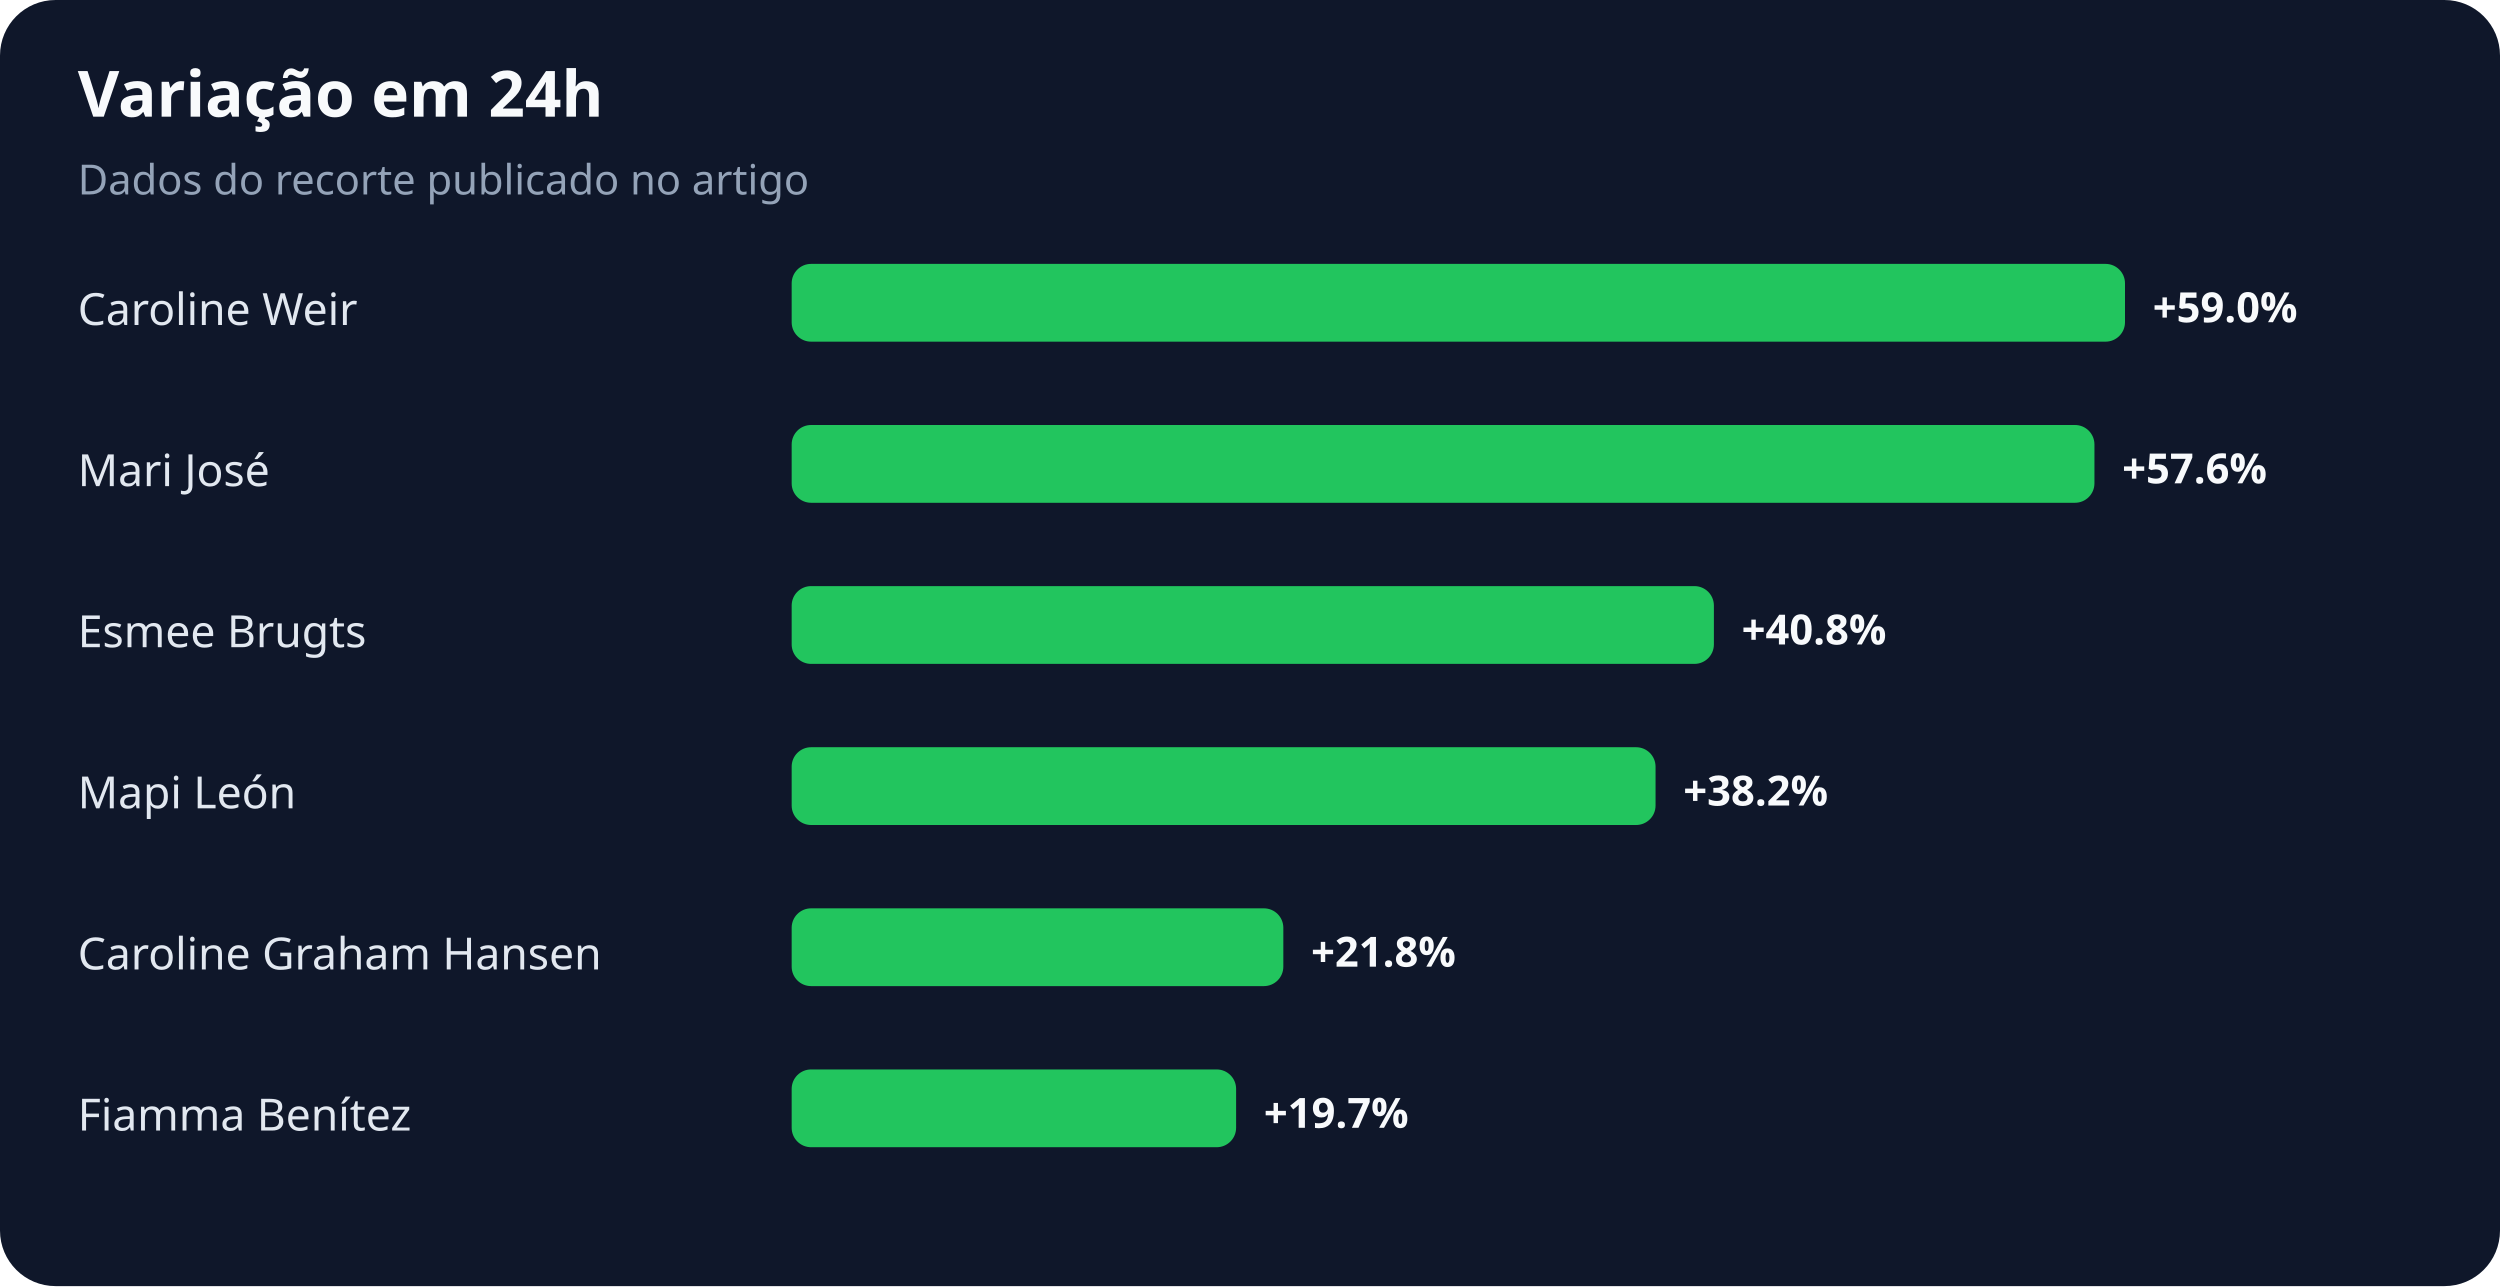
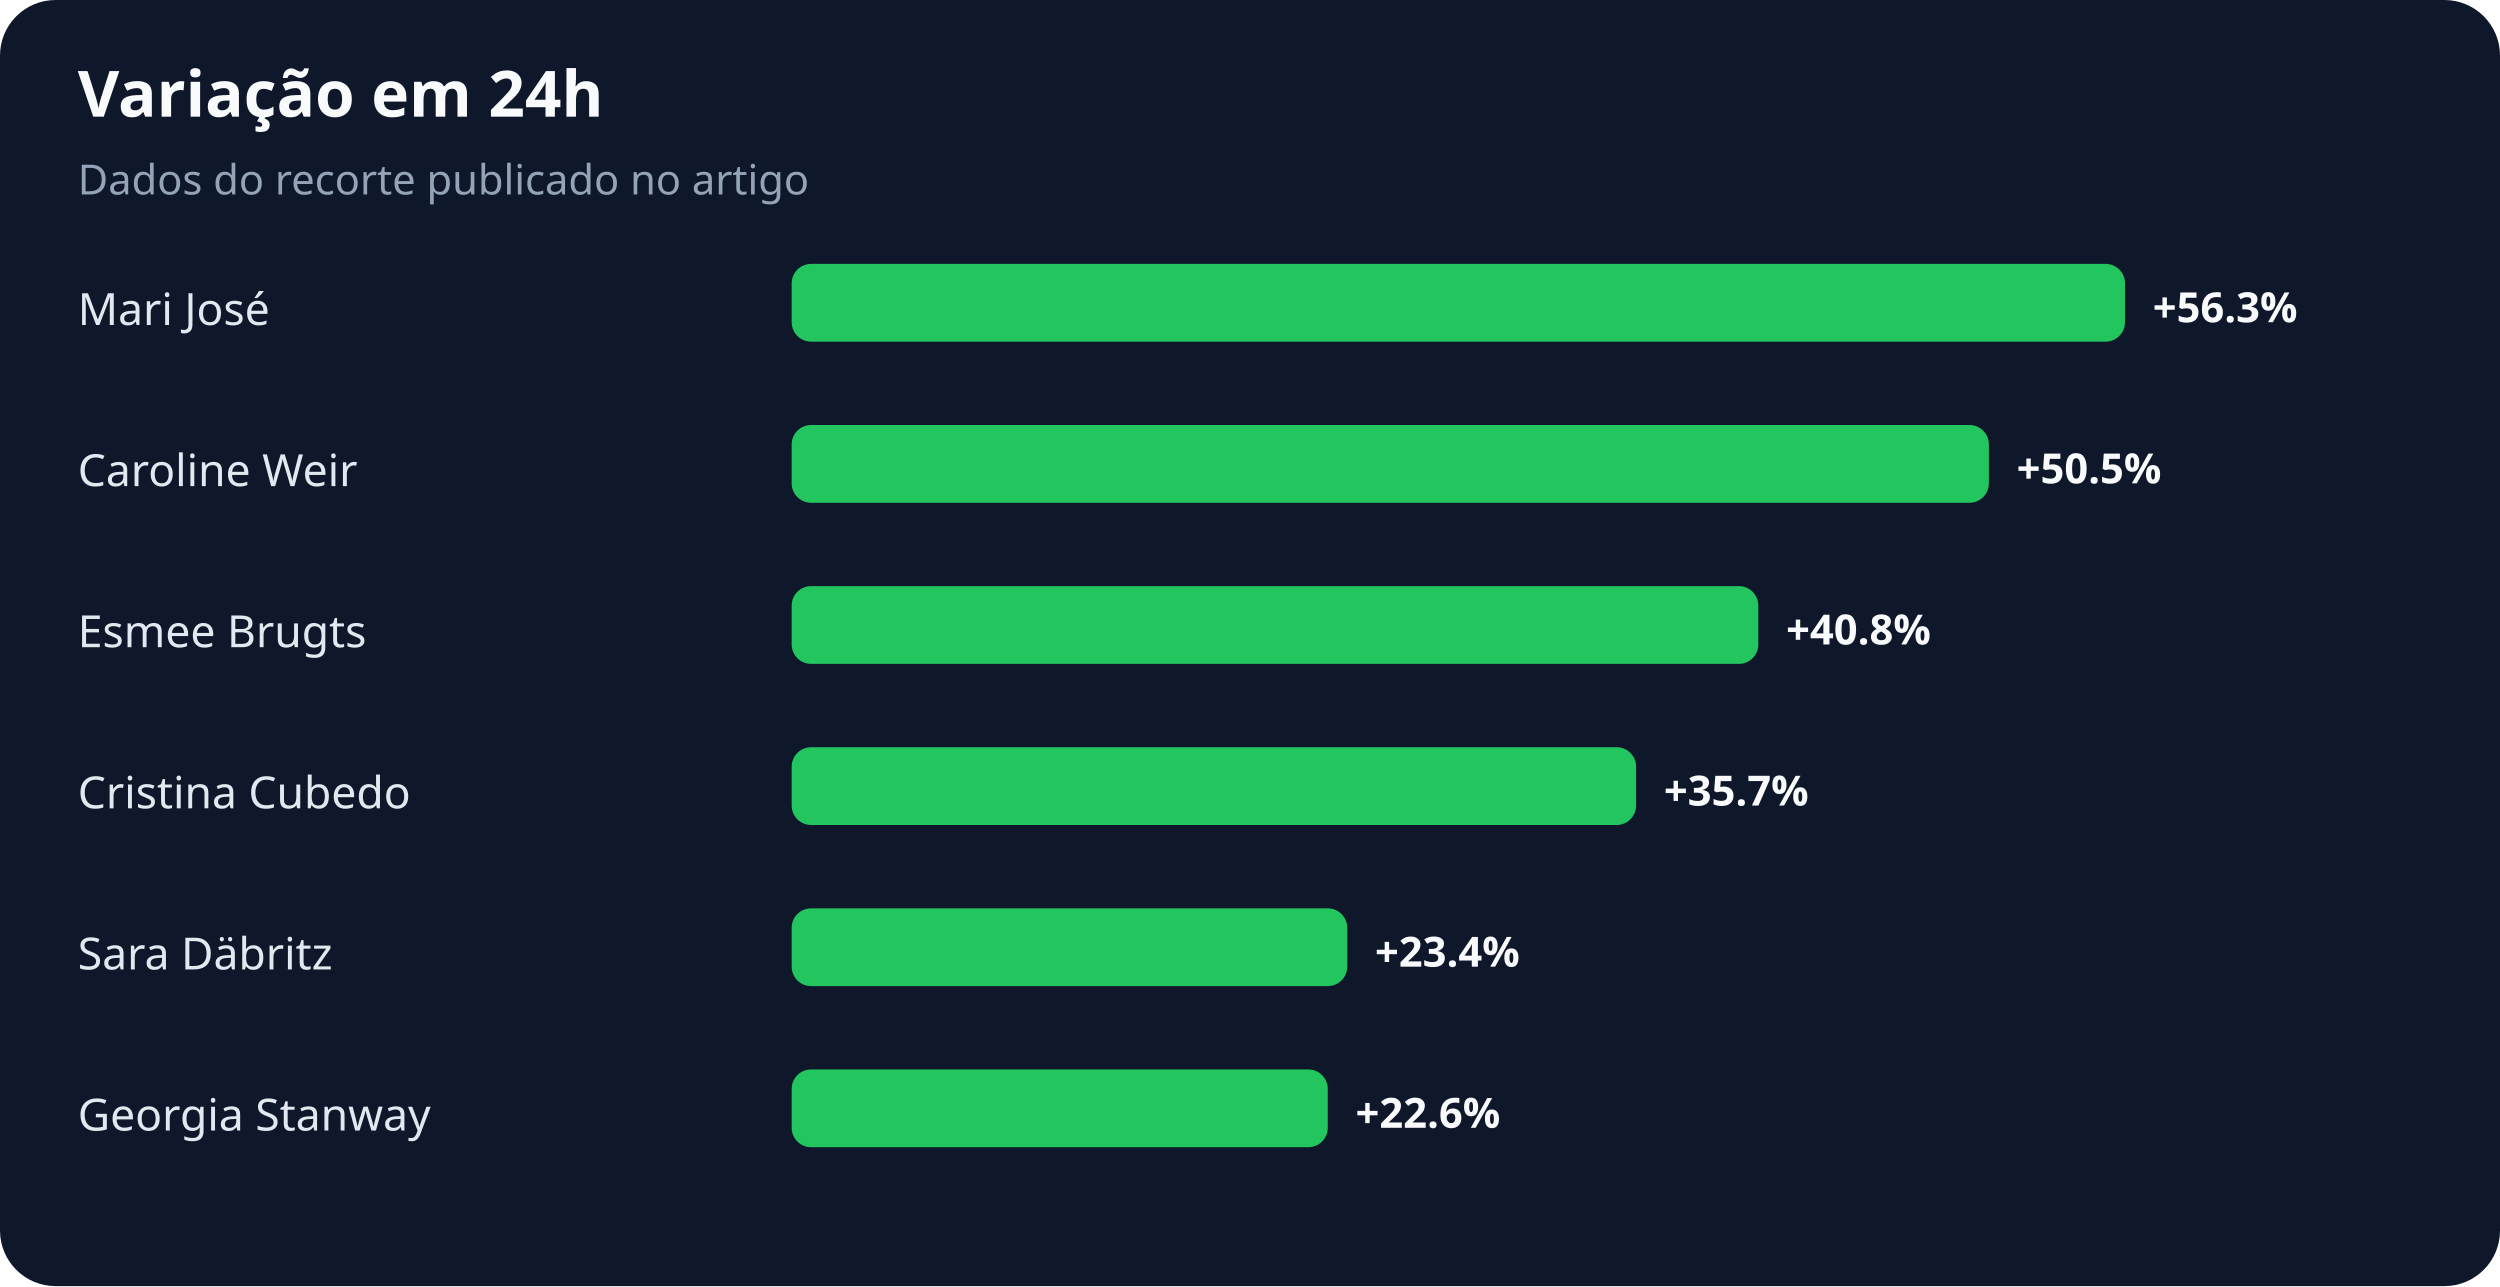
<svg xmlns="http://www.w3.org/2000/svg" width="900" height="463" viewBox="0 0 900 463" role="img" aria-labelledby="title desc">
  <rect width="100%" height="100%" rx="20" fill="#0f172a" />
  <text x="28" y="42" fill="#f8fafc" font-family="system-ui,sans-serif" font-size="23" font-weight="700">Variação em 24h</text>
  <text x="28" y="70" fill="#94a3b8" font-family="system-ui,sans-serif" font-size="15">Dados do recorte publicado no artigo</text>
-   <text x="28" y="117" fill="#e2e8f0" font-family="system-ui,sans-serif" font-size="16">Caroline Weir</text>
+   <text x="28" y="117" fill="#e2e8f0" font-family="system-ui,sans-serif" font-size="16">Mari José</text>
  <rect x="285" y="95" width="480" height="28" rx="7" fill="#22c55e" />
-   <text x="775" y="116" fill="#f8fafc" font-family="system-ui,sans-serif" font-size="15" font-weight="700">+59.0%</text>
-   <text x="28" y="175" fill="#e2e8f0" font-family="system-ui,sans-serif" font-size="16">Mari José</text>
-   <rect x="285" y="153" width="469" height="28" rx="7" fill="#22c55e" />
-   <text x="764" y="174" fill="#f8fafc" font-family="system-ui,sans-serif" font-size="15" font-weight="700">+57.6%</text>
+   <text x="775" y="116" fill="#f8fafc" font-family="system-ui,sans-serif" font-size="15" font-weight="700">+56.3%</text>
+   <text x="28" y="175" fill="#e2e8f0" font-family="system-ui,sans-serif" font-size="16">Caroline Weir</text>
+   <rect x="285" y="153" width="431" height="28" rx="7" fill="#22c55e" />
+   <text x="726" y="174" fill="#f8fafc" font-family="system-ui,sans-serif" font-size="15" font-weight="700">+50.5%</text>
  <text x="28" y="233" fill="#e2e8f0" font-family="system-ui,sans-serif" font-size="16">Esmee Brugts</text>
-   <rect x="285" y="211" width="332" height="28" rx="7" fill="#22c55e" />
-   <text x="627" y="232" fill="#f8fafc" font-family="system-ui,sans-serif" font-size="15" font-weight="700">+40.8%</text>
-   <text x="28" y="291" fill="#e2e8f0" font-family="system-ui,sans-serif" font-size="16">Mapi León</text>
-   <rect x="285" y="269" width="311" height="28" rx="7" fill="#22c55e" />
-   <text x="606" y="290" fill="#f8fafc" font-family="system-ui,sans-serif" font-size="15" font-weight="700">+38.2%</text>
-   <text x="28" y="349" fill="#e2e8f0" font-family="system-ui,sans-serif" font-size="16">Caroline Graham Hansen</text>
-   <rect x="285" y="327" width="177" height="28" rx="7" fill="#22c55e" />
-   <text x="472" y="348" fill="#f8fafc" font-family="system-ui,sans-serif" font-size="15" font-weight="700">+21.8%</text>
-   <text x="28" y="407" fill="#e2e8f0" font-family="system-ui,sans-serif" font-size="16">Fiamma Benítez</text>
-   <rect x="285" y="385" width="160" height="28" rx="7" fill="#22c55e" />
-   <text x="455" y="406" fill="#f8fafc" font-family="system-ui,sans-serif" font-size="15" font-weight="700">+19.7%</text>
+   <rect x="285" y="211" width="348" height="28" rx="7" fill="#22c55e" />
+   <text x="643" y="232" fill="#f8fafc" font-family="system-ui,sans-serif" font-size="15" font-weight="700">+40.8%</text>
+   <text x="28" y="291" fill="#e2e8f0" font-family="system-ui,sans-serif" font-size="16">Cristina Cubedo</text>
+   <rect x="285" y="269" width="304" height="28" rx="7" fill="#22c55e" />
+   <text x="599" y="290" fill="#f8fafc" font-family="system-ui,sans-serif" font-size="15" font-weight="700">+35.7%</text>
+   <text x="28" y="349" fill="#e2e8f0" font-family="system-ui,sans-serif" font-size="16">Sara Däbritz</text>
+   <rect x="285" y="327" width="200" height="28" rx="7" fill="#22c55e" />
+   <text x="495" y="348" fill="#f8fafc" font-family="system-ui,sans-serif" font-size="15" font-weight="700">+23.4%</text>
+   <text x="28" y="407" fill="#e2e8f0" font-family="system-ui,sans-serif" font-size="16">Georgia Stanway</text>
+   <rect x="285" y="385" width="193" height="28" rx="7" fill="#22c55e" />
+   <text x="488" y="406" fill="#f8fafc" font-family="system-ui,sans-serif" font-size="15" font-weight="700">+22.6%</text>
</svg>
